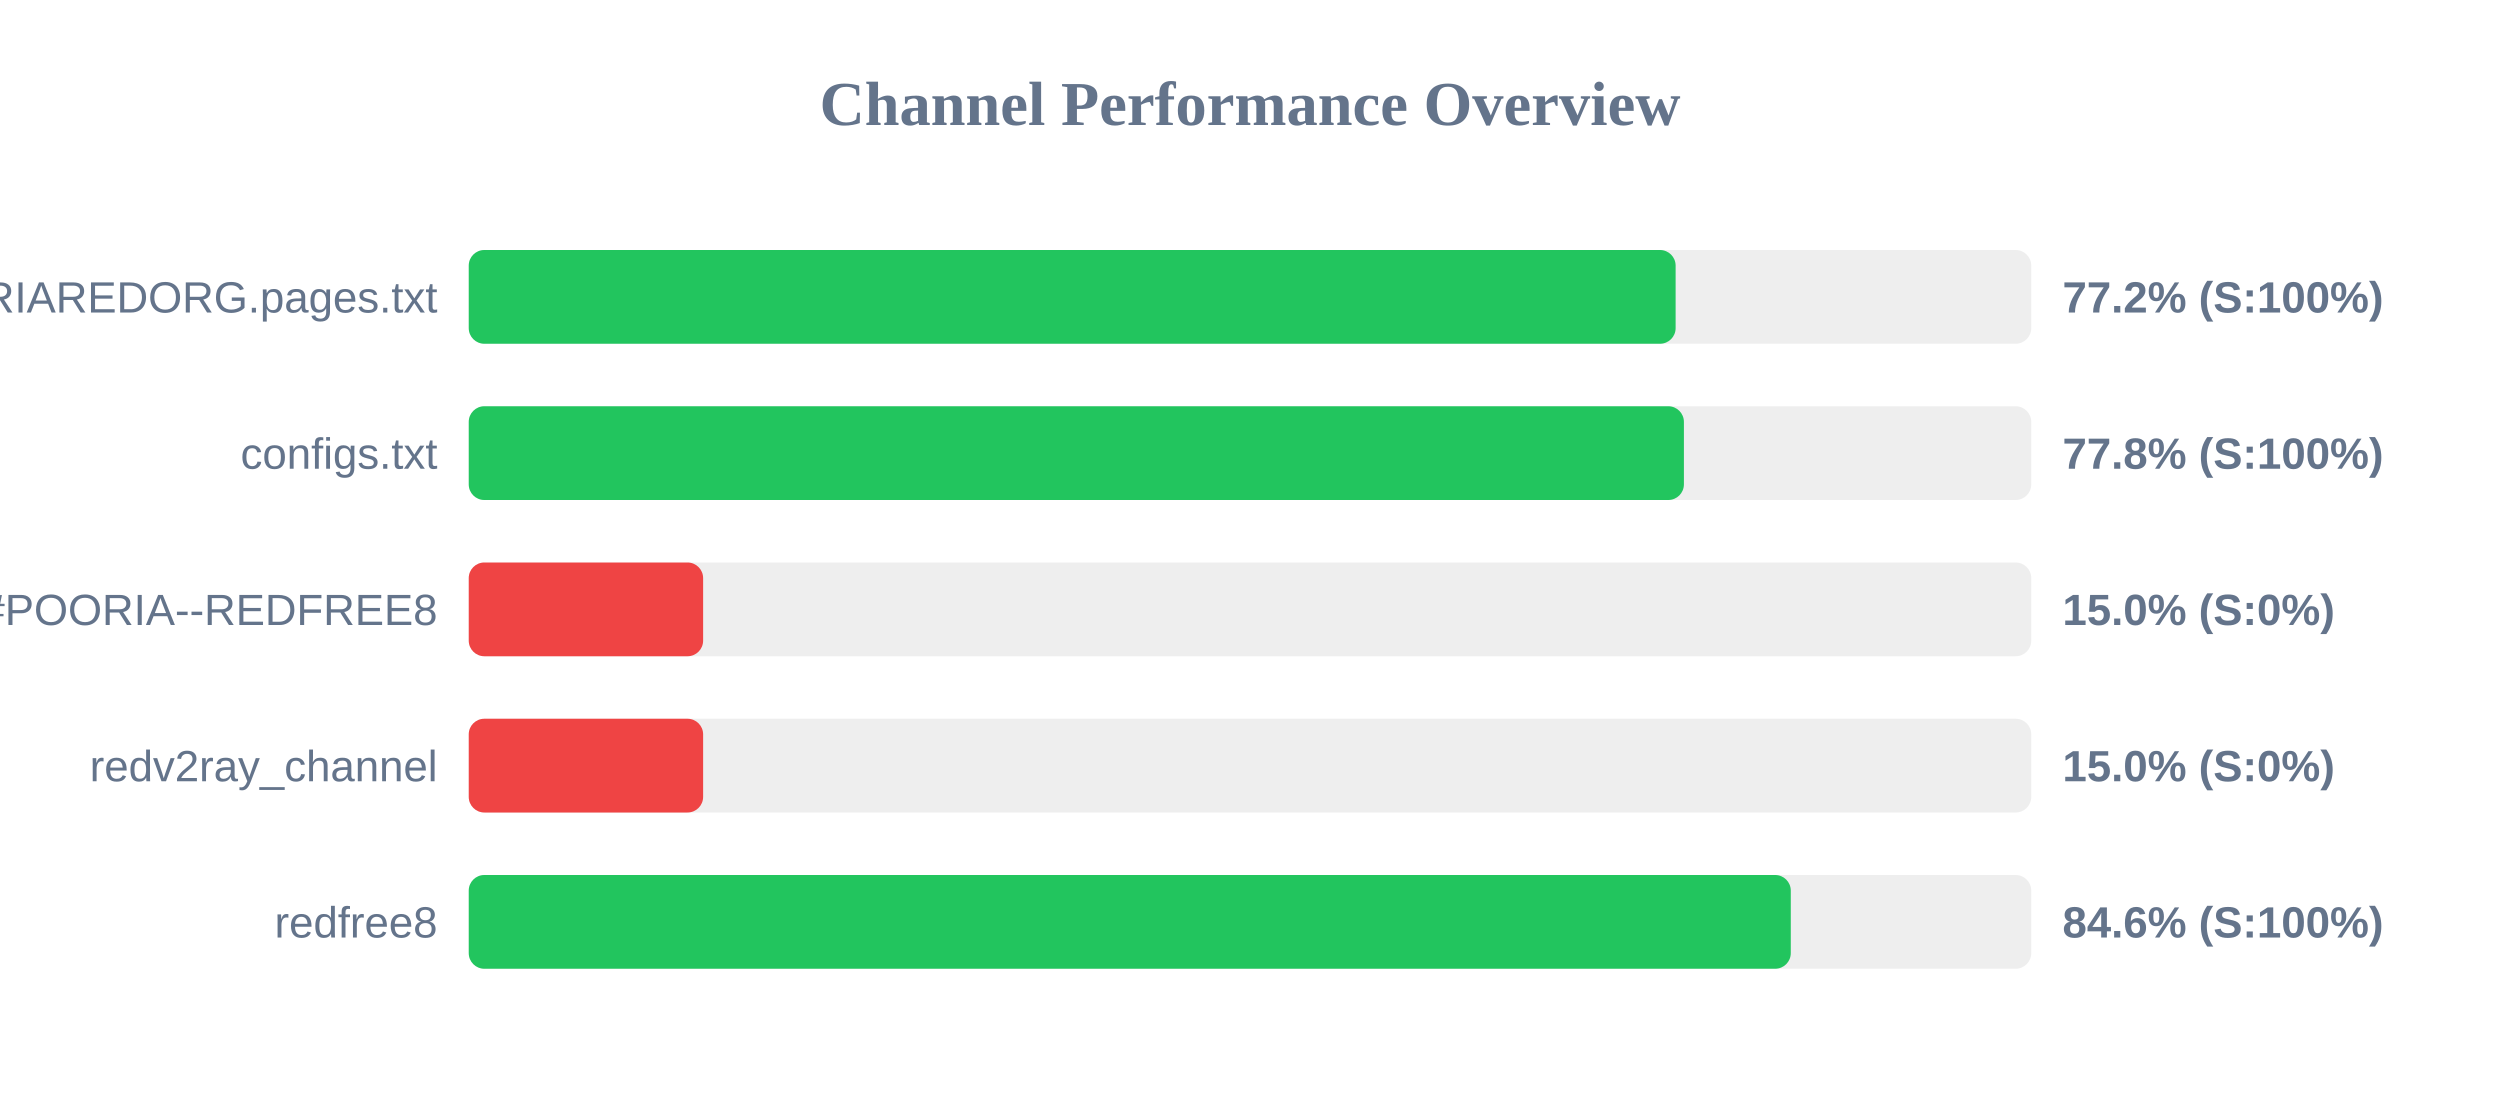
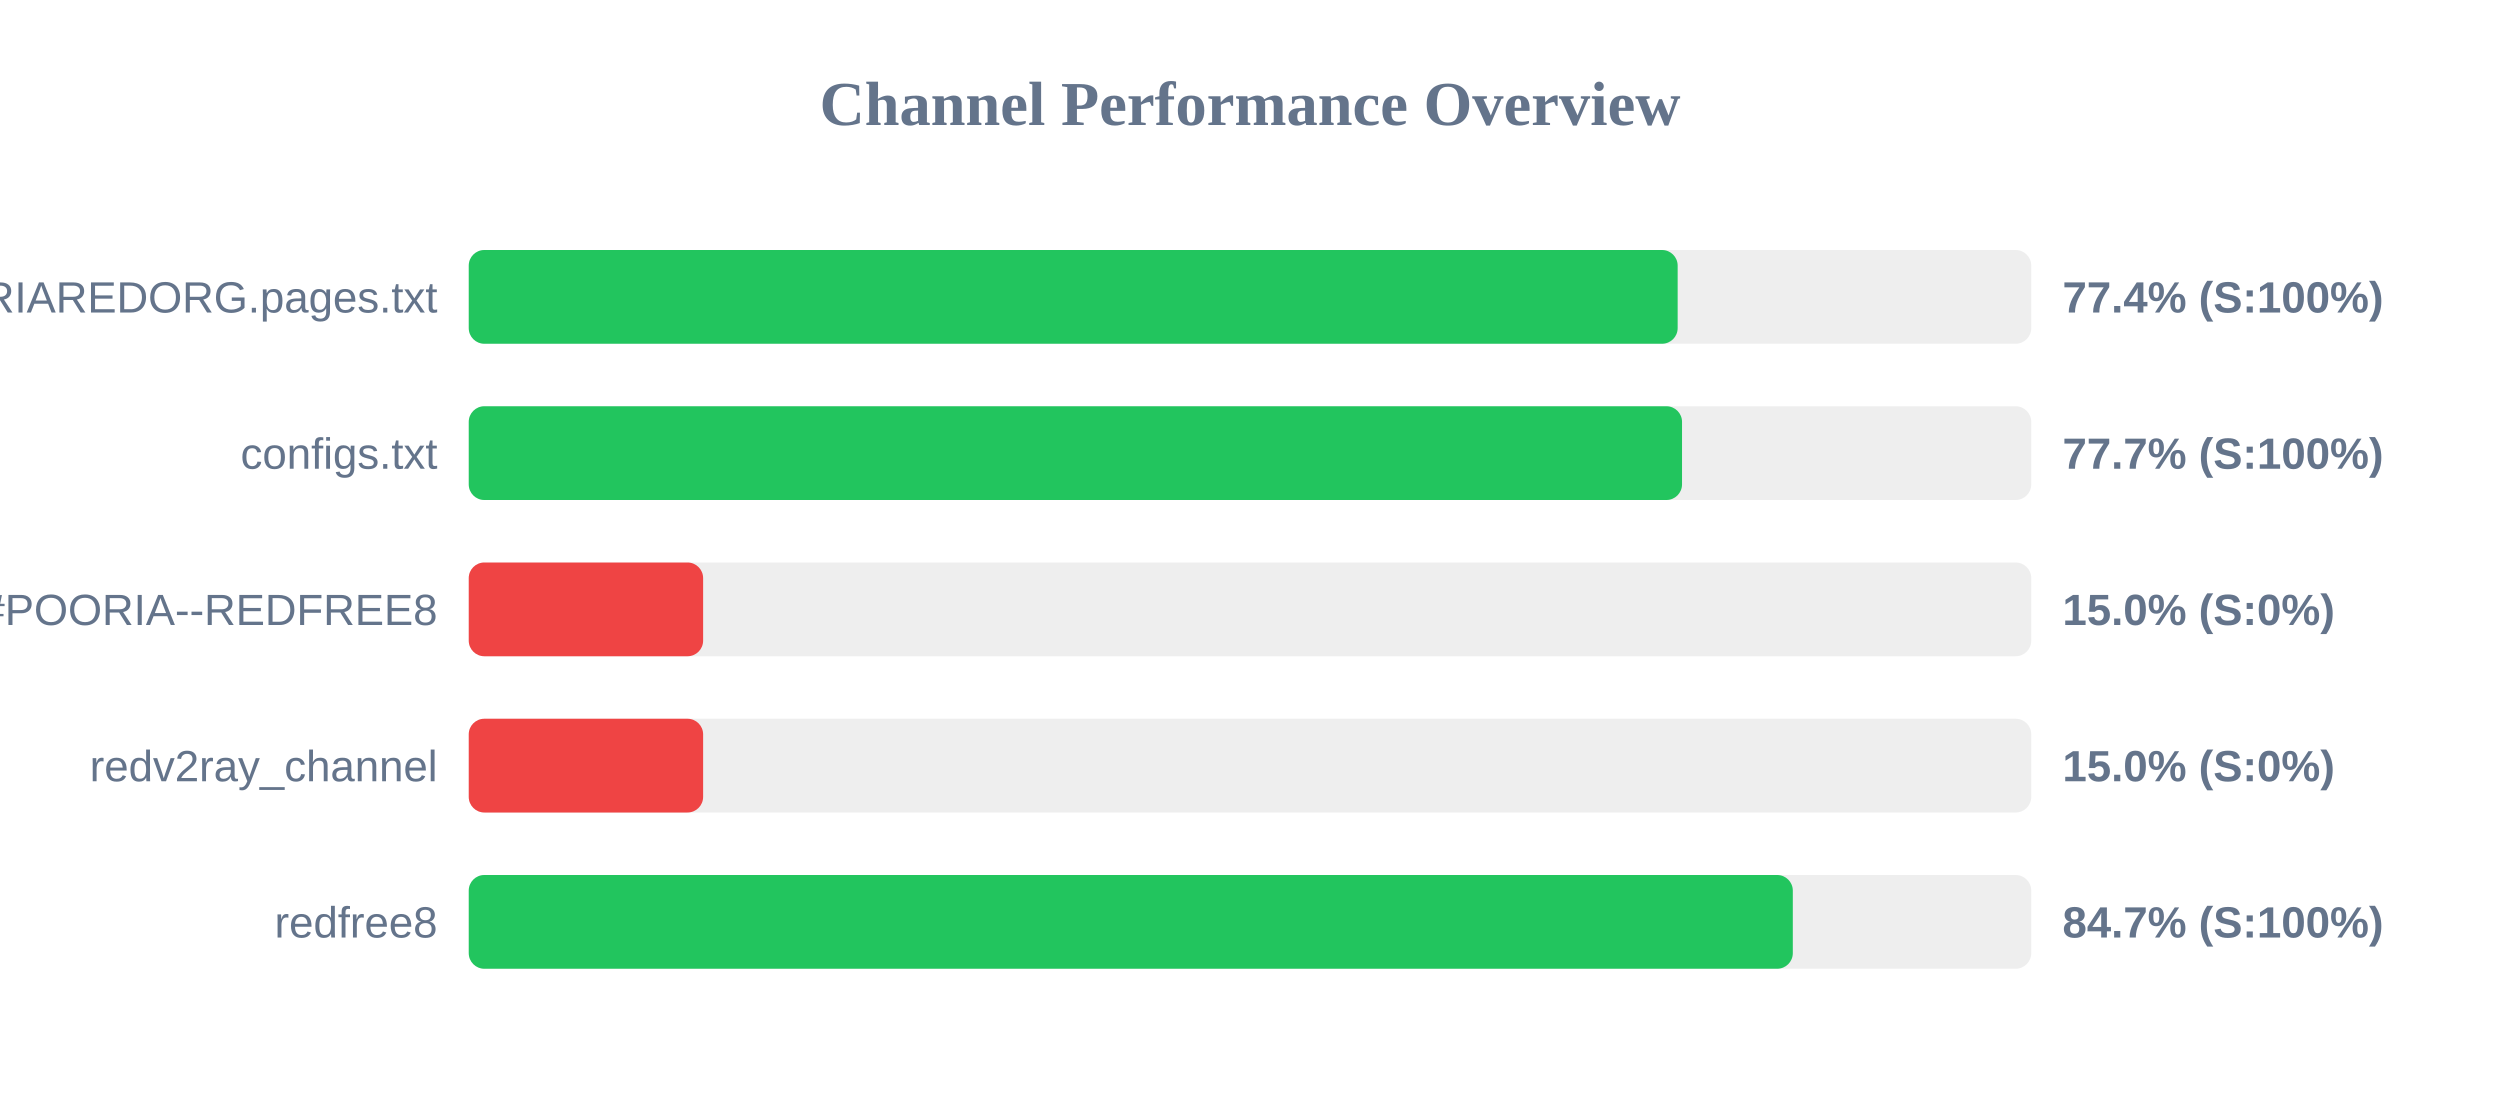
<svg xmlns="http://www.w3.org/2000/svg" width="800" height="350" version="1.1">
  <style>
        .row { font: 14px Arial; fill: #64748b; }
        .score { font: bold 14px Arial; fill: #64748b; }
    </style>
  <text x="400" y="40" text-anchor="middle" font-size="20px" font-weight="bold" fill="#64748b">Channel Performance Overview</text>
  <rect x="150" y="80" width="500" height="30" fill="#eee" rx="5" />
-   <rect x="150" y="80" width="386.2" height="30" fill="#22c55e" rx="5" />
+   <rect x="150" y="80" width="386.85" height="30" fill="#22c55e" rx="5" />
  <text x="140" y="100" text-anchor="end" class="row">POORIAREDORG.pages.txt</text>
-   <text x="660" y="100" text-anchor="start" class="score">77.2% (S:100%)</text>
+   <text x="660" y="100" text-anchor="start" class="score">77.4% (S:100%)</text>
  <rect x="150" y="130" width="500" height="30" fill="#eee" rx="5" />
-   <rect x="150" y="130" width="388.85" height="30" fill="#22c55e" rx="5" />
+   <rect x="150" y="130" width="388.25" height="30" fill="#22c55e" rx="5" />
  <text x="140" y="150" text-anchor="end" class="row">configs.txt</text>
-   <text x="660" y="150" text-anchor="start" class="score">77.8% (S:100%)</text>
+   <text x="660" y="150" text-anchor="start" class="score">77.7% (S:100%)</text>
  <rect x="150" y="180" width="500" height="30" fill="#eee" rx="5" />
  <rect x="150" y="180" width="75.0" height="30" fill="#ef4444" rx="5" />
  <text x="140" y="200" text-anchor="end" class="row">POORIA--REDFREE8.txt#POORIA--REDFREE8</text>
  <text x="660" y="200" text-anchor="start" class="score">15.0% (S:0%)</text>
  <rect x="150" y="230" width="500" height="30" fill="#eee" rx="5" />
  <rect x="150" y="230" width="75.0" height="30" fill="#ef4444" rx="5" />
  <text x="140" y="250" text-anchor="end" class="row">redv2ray_channel</text>
  <text x="660" y="250" text-anchor="start" class="score">15.0% (S:0%)</text>
  <rect x="150" y="280" width="500" height="30" fill="#eee" rx="5" />
-   <rect x="150" y="280" width="423.05" height="30" fill="#22c55e" rx="5" />
+   <rect x="150" y="280" width="423.7" height="30" fill="#22c55e" rx="5" />
  <text x="140" y="300" text-anchor="end" class="row">redfree8</text>
-   <text x="660" y="300" text-anchor="start" class="score">84.6% (S:100%)</text>
+   <text x="660" y="300" text-anchor="start" class="score">84.7% (S:100%)</text>
</svg>
